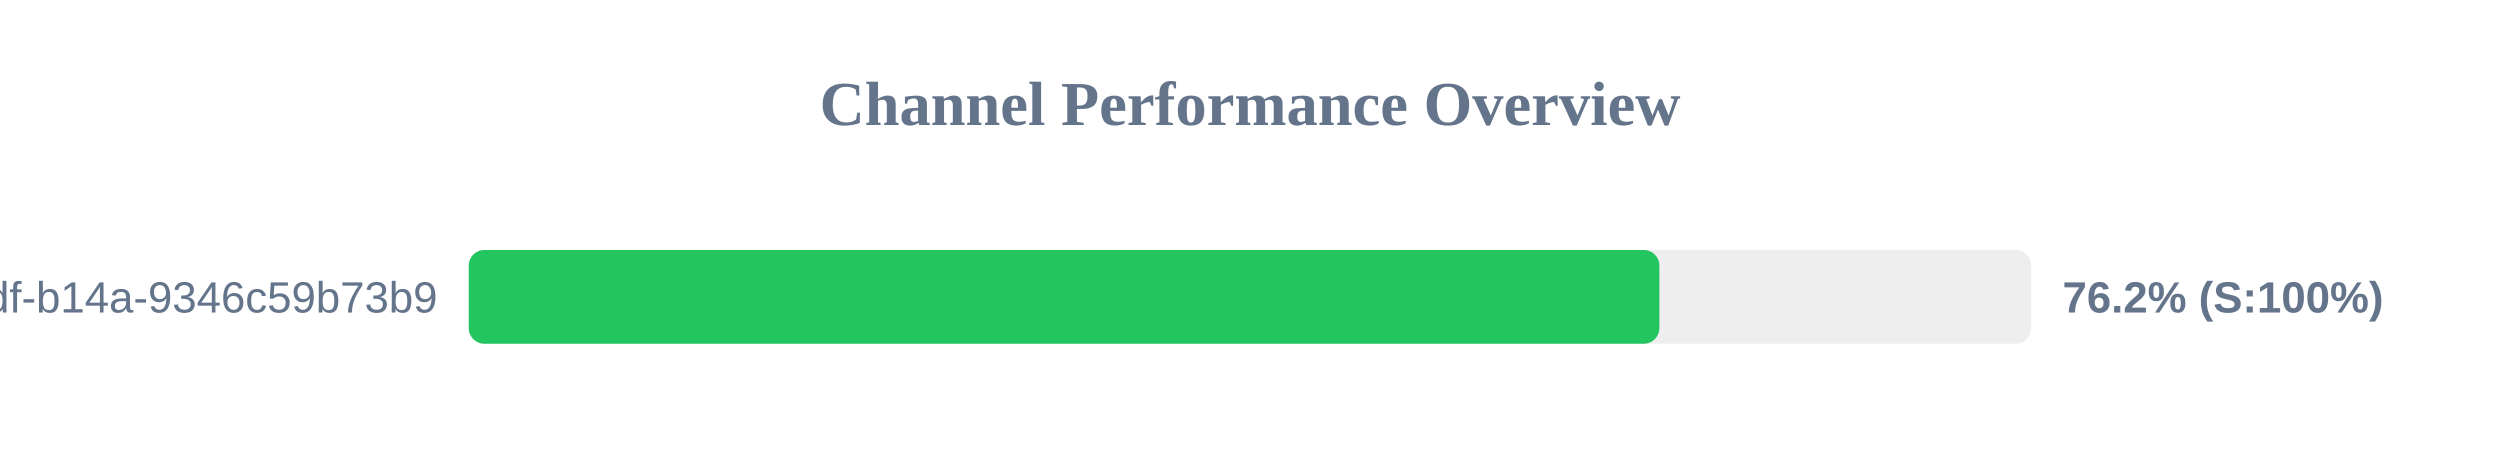
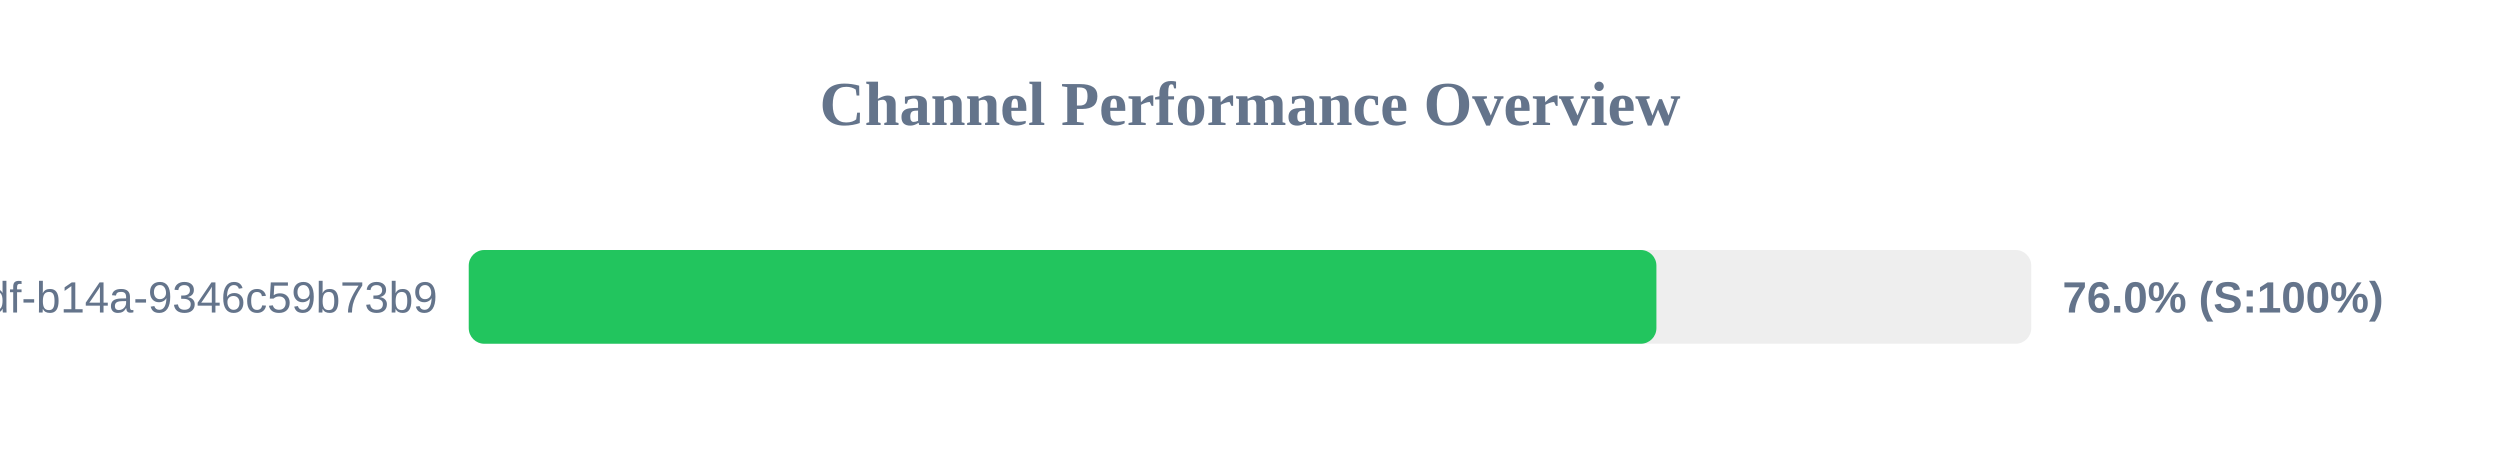
<svg xmlns="http://www.w3.org/2000/svg" width="800" height="150" version="1.1">
  <style>
        .row { font: 14px Arial; fill: #64748b; }
        .score { font: bold 14px Arial; fill: #64748b; }
    </style>
  <text x="400" y="40" text-anchor="middle" font-size="20px" font-weight="bold" fill="#64748b">Channel Performance Overview</text>
  <rect x="150" y="80" width="500" height="30" fill="#eee" rx="5" />
-   <rect x="150" y="80" width="381.0" height="30" fill="#22c55e" rx="5" />
+   <rect x="150" y="80" width="380.05" height="30" fill="#22c55e" rx="5" />
  <text x="140" y="100" text-anchor="end" class="row">?uuid=55ca7a9e-cf90-49df-b14a-9346c59b73b9</text>
-   <text x="660" y="100" text-anchor="start" class="score">76.2% (S:100%)</text>
+   <text x="660" y="100" text-anchor="start" class="score">76.0% (S:100%)</text>
</svg>
